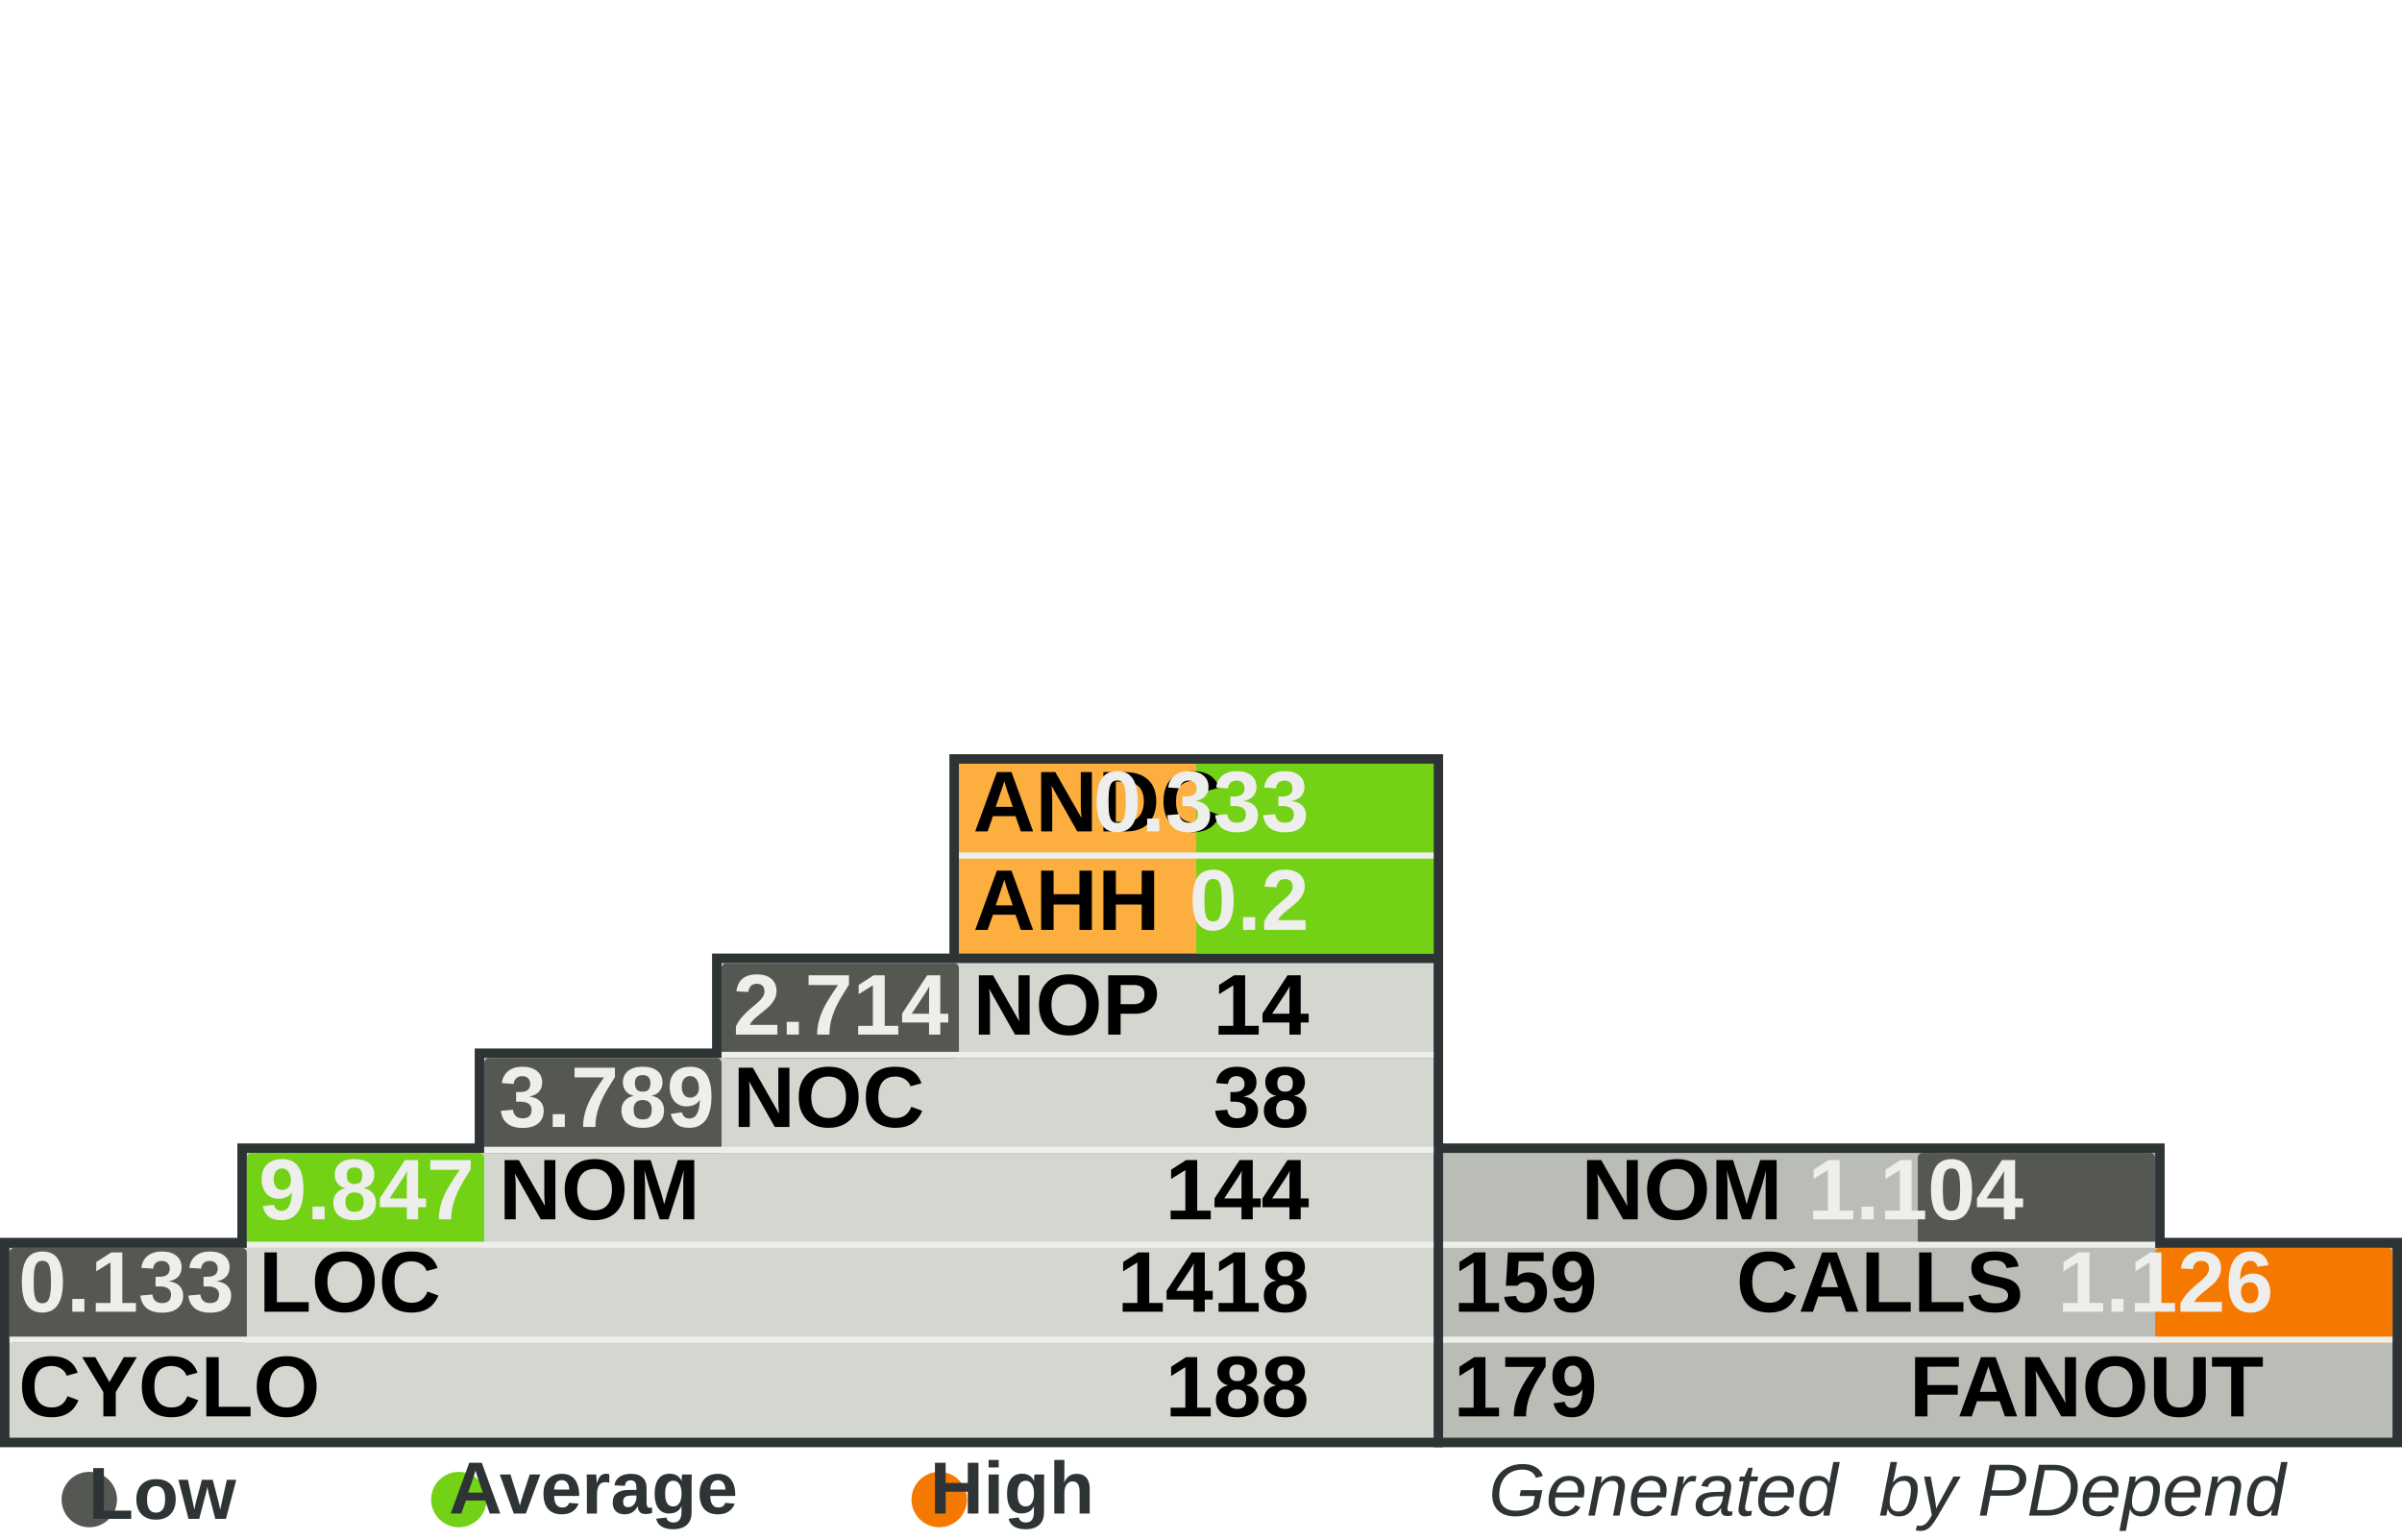
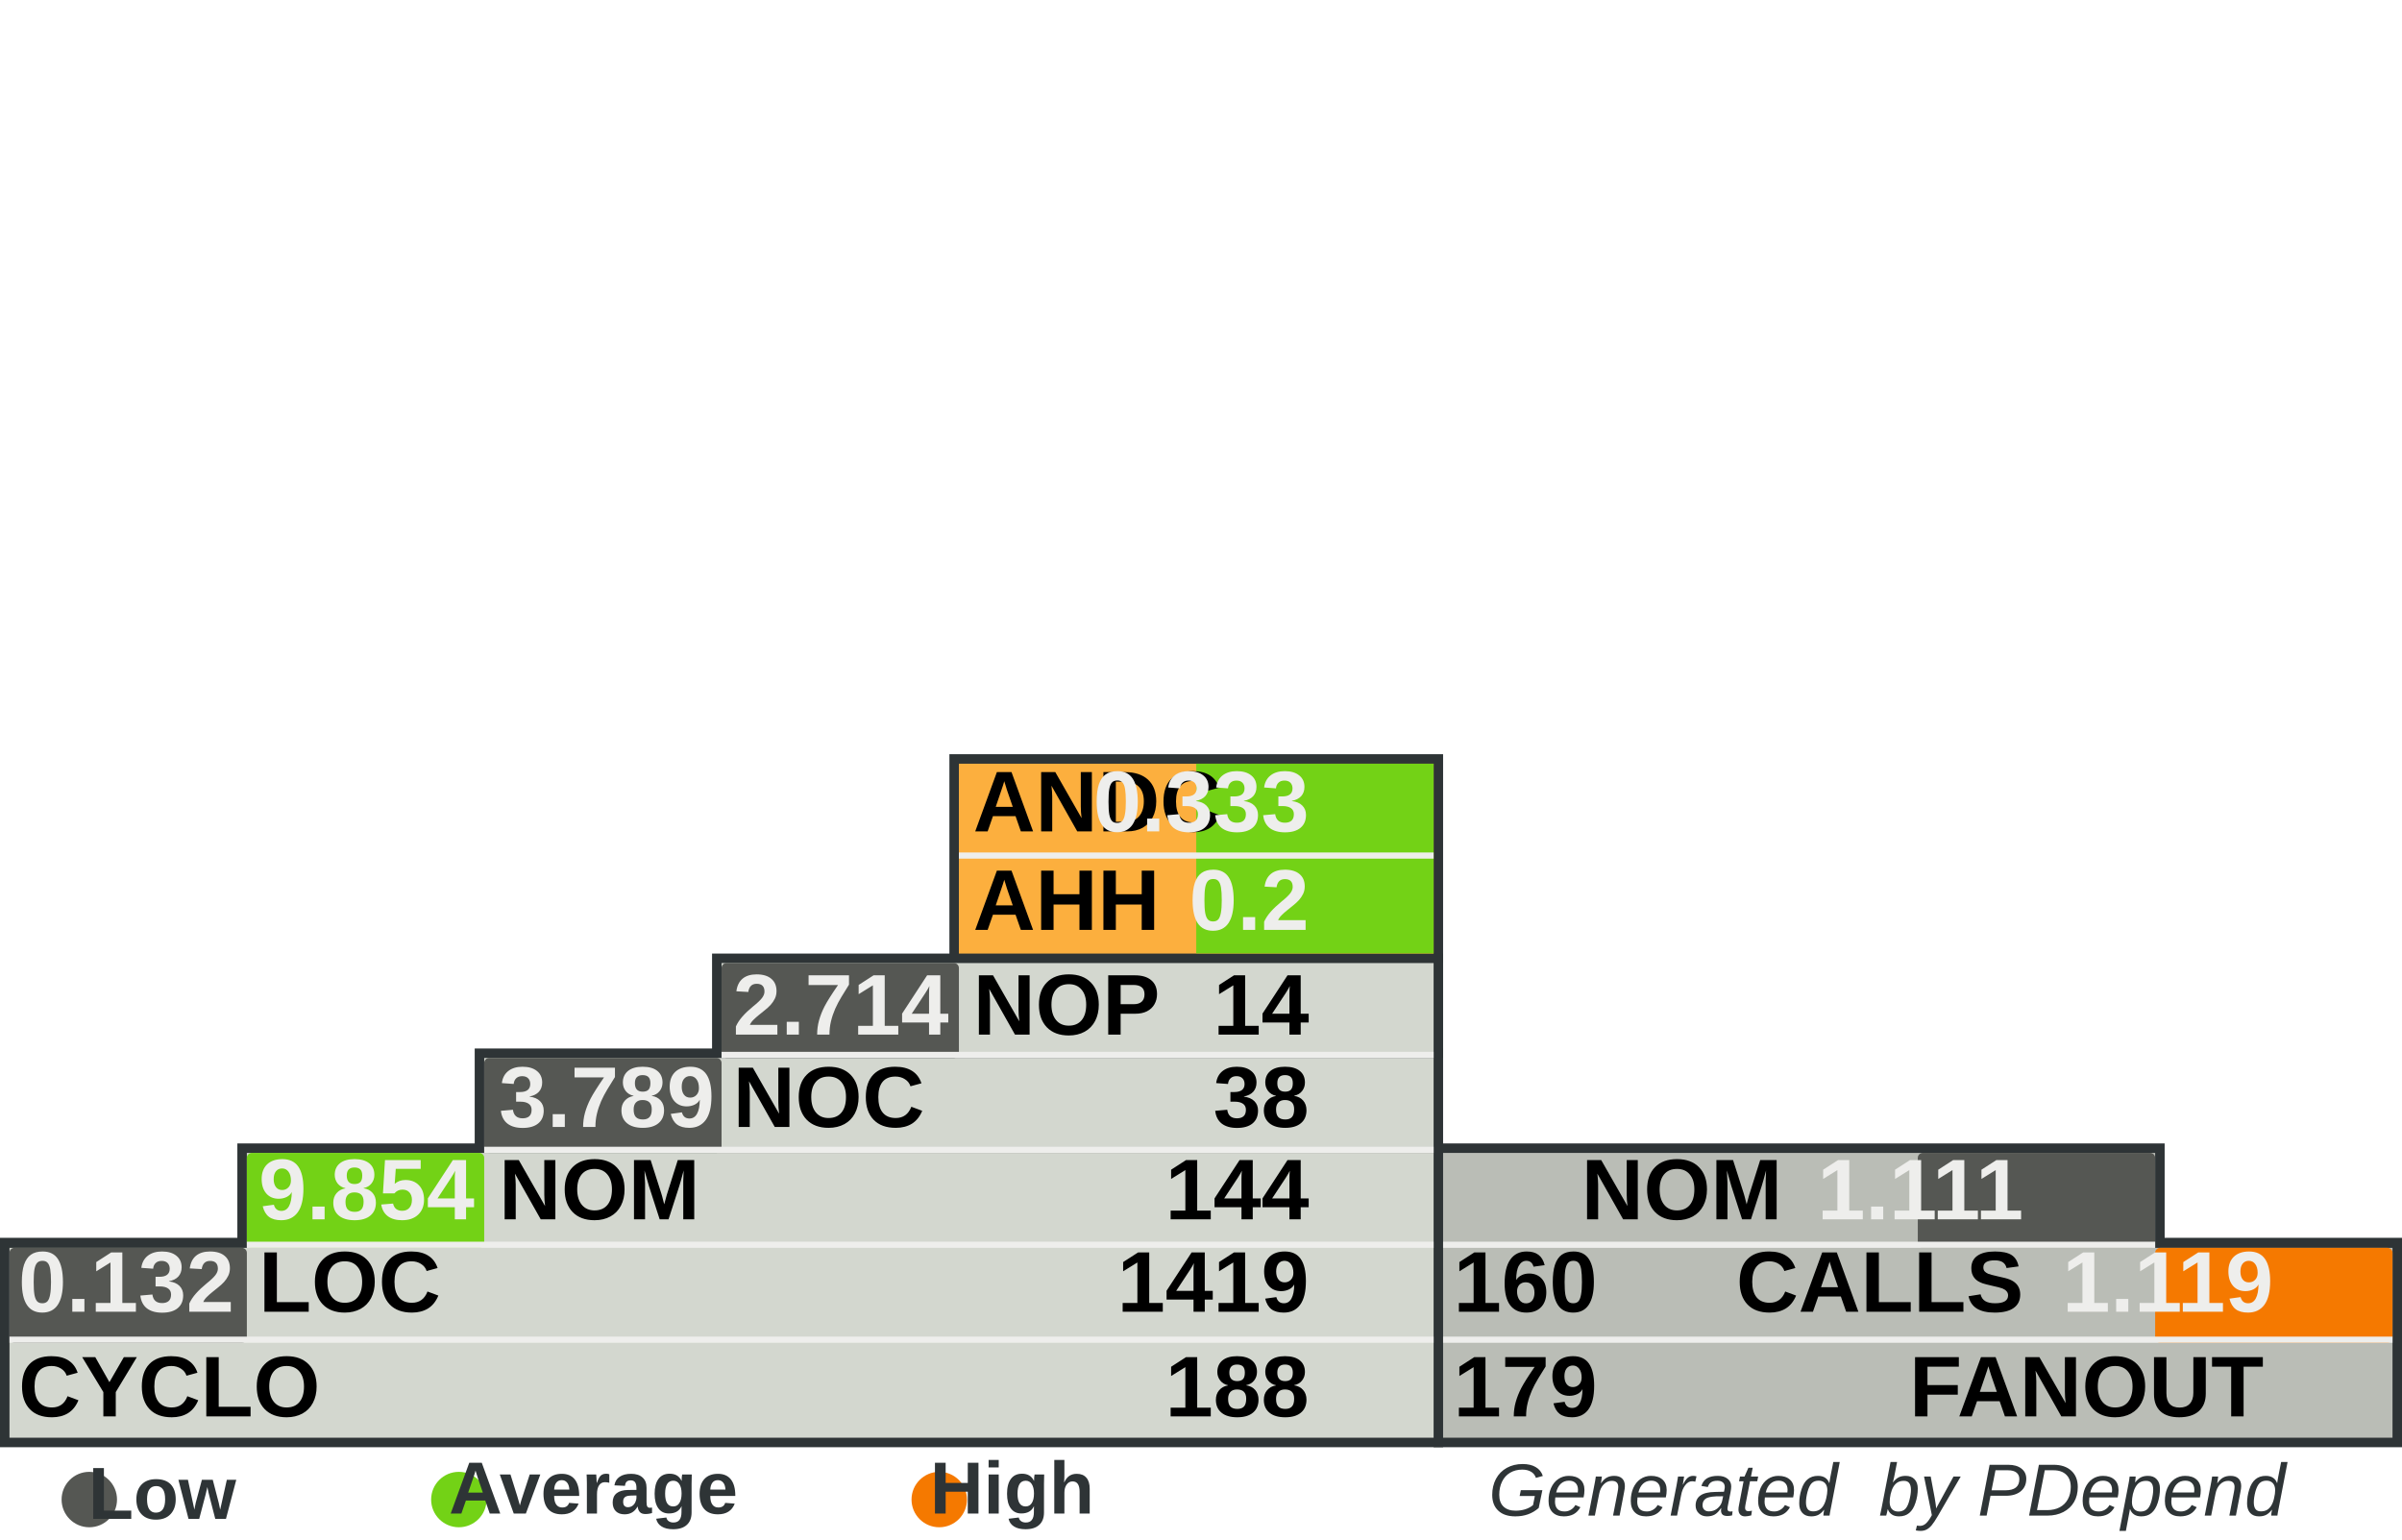
<svg xmlns="http://www.w3.org/2000/svg" width="390" height="250" id="svg5110" version="1.0">
  <defs id="defs5112">
    </defs>
  <g id="layer1">
    <rect style="fill:#555753" width="0" height="0" x="0" y="0" rx="0" ry="0" id="rect8982" xml:id="threshold.low" />
    <rect style="fill:#73d216" width="0" height="0" x="0" y="0" rx="0" ry="0" id="rect8983" xml:id="threshold.average" />
    <rect style="fill:#f57900" width="0" height="0" x="0" y="0" rx="0" ry="0" id="rect2834" xml:id="threshold.high" />
    <rect style="opacity:1;fill:#2e3436;fill-opacity:1;stroke:none;stroke-width:1;stroke-miterlimit:4;stroke-dasharray:none;stroke-opacity:1" id="rect4954" width="118.696" height="16.957" x="232.767" y="185.672" rx="2.978" ry="0" />
    <rect style="opacity:1;fill:#2e3436;fill-opacity:1;stroke:none;stroke-width:1;stroke-miterlimit:4;stroke-dasharray:none;stroke-opacity:1" id="rect4956" width="157.233" height="34" x="232.767" y="201" rx="3.945" ry="0" />
    <rect style="opacity:1;fill:#2e3436;fill-opacity:1;stroke:none;stroke-width:1;stroke-miterlimit:4;stroke-dasharray:none;stroke-opacity:1" id="rect4958" width="80.158" height="33.913" x="154.15" y="122.47" rx="2.011" ry="0" />
    <rect style="opacity:1;fill:#2e3436;fill-opacity:1;stroke:none;stroke-width:1;stroke-miterlimit:4;stroke-dasharray:none;stroke-opacity:1" id="rect4960" width="234.308" height="34" x="0" y="201" rx="5.879" ry="0" />
    <rect style="opacity:1;fill:#2e3436;fill-opacity:1;stroke:none;stroke-width:1;stroke-miterlimit:4;stroke-dasharray:none;stroke-opacity:1" id="rect4962" width="195.771" height="16.957" x="38.538" y="185.672" rx="4.912" ry="0" />
    <rect style="opacity:1;fill:#2e3436;fill-opacity:1;stroke:none;stroke-width:1;stroke-miterlimit:4;stroke-dasharray:none;stroke-opacity:1" id="rect4964" width="157.233" height="16.957" x="77.075" y="170.257" rx="3.945" ry="0" />
    <rect style="opacity:1;fill:#2e3436;fill-opacity:1;stroke:none;stroke-width:1;stroke-miterlimit:4;stroke-dasharray:none;stroke-opacity:1" id="rect4966" width="118.696" height="16.957" x="115.613" y="154.842" rx="2.978" ry="0" />
    <rect style="opacity:1;fill:#d3d7cf;fill-opacity:1;stroke:none;stroke-width:1;stroke-miterlimit:4;stroke-dasharray:none;stroke-opacity:1" id="rect4968" width="231.225" height="30.83" x="1.542" y="202.628" rx="5.801" ry="0" />
    <rect style="opacity:1;fill:#d3d7cf;fill-opacity:1;stroke:none;stroke-width:1;stroke-miterlimit:4;stroke-dasharray:none;stroke-opacity:1" id="rect4970" width="192.688" height="15.415" x="40.079" y="187.214" rx="4.834" ry="0" />
    <rect style="opacity:1;fill:#d3d7cf;fill-opacity:1;stroke:none;stroke-width:1;stroke-miterlimit:4;stroke-dasharray:none;stroke-opacity:1" id="rect4972" width="154.15" height="15.415" x="78.617" y="171.798" rx="3.868" ry="0" />
    <rect style="opacity:1;fill:#d3d7cf;fill-opacity:1;stroke:none;stroke-width:1;stroke-miterlimit:4;stroke-dasharray:none;stroke-opacity:1" id="rect4974" width="115.613" height="15.415" x="117.154" y="156.383" rx="2.901" ry="0" />
    <rect style="opacity:1;fill:#fcaf3e;fill-opacity:1;stroke:none;stroke-width:1;stroke-miterlimit:4;stroke-dasharray:none;stroke-opacity:1" id="rect4976" width="77.075" height="30.83" x="155.692" y="124.012" rx="1.934" ry="0" />
    <rect style="opacity:1;fill:#babdb6;fill-opacity:1;stroke:none;stroke-width:1;stroke-miterlimit:4;stroke-dasharray:none;stroke-opacity:1" id="rect4978" width="154.15" height="30.83" x="234.308" y="202.628" rx="3.868" ry="0" />
    <rect style="opacity:1;fill:#babdb6;fill-opacity:1;stroke:none;stroke-width:1;stroke-miterlimit:4;stroke-dasharray:none;stroke-opacity:1" id="rect4980" width="115.613" height="15.415" x="234.308" y="187.213" rx="2.901" ry="0" />
    <rect style="opacity:1;fill:#73d216;fill-opacity:1;stroke:none;stroke-width:1;stroke-miterlimit:4;stroke-dasharray:none;stroke-opacity:1" id="rect4982" xml:id="rect.andc" width="38.538" height="15.43" x="194.229" y="124.012" rx="0.967" ry="0" />
    <rect style="opacity:1;fill:#73d216;fill-opacity:1;stroke:none;stroke-width:1;stroke-miterlimit:4;stroke-dasharray:none;stroke-opacity:1" id="rect2851" xml:id="rect.ahh" width="38.538" height="15.4" x="194.229" y="139.412" rx="0.967" ry="0" />
    <rect style="opacity:1;fill:#555753;fill-opacity:1;stroke:none;stroke-width:1;stroke-miterlimit:4;stroke-dasharray:none;stroke-opacity:1" id="rect4984" xml:id="rect.noc-nop" width="38.538" height="15.415" x="117.154" y="156.383" rx="0.806" />
    <rect style="opacity:1;fill:#555753;fill-opacity:1;stroke:none;stroke-width:1;stroke-miterlimit:4;stroke-dasharray:none;stroke-opacity:1" id="rect4986" xml:id="rect.nom-noc" width="38.538" height="15.415" x="78.617" y="171.798" rx="0.806" />
    <rect style="opacity:1;fill:#73d216;fill-opacity:1;stroke:none;stroke-width:1;stroke-miterlimit:4;stroke-dasharray:none;stroke-opacity:1" id="rect4988" xml:id="rect.loc-nom" width="38.538" height="15.415" x="40.079" y="187.213" rx="0.806" />
    <rect style="opacity:1;fill:#555753;fill-opacity:1;stroke:none;stroke-width:1;stroke-miterlimit:4;stroke-dasharray:none;stroke-opacity:1" id="rect4990" xml:id="rect.cyclo-loc" width="38.538" height="15.415" x="1.542" y="202.628" rx="0.806" />
    <rect style="opacity:1;fill:#555753;fill-opacity:1;stroke:none;stroke-width:1;stroke-miterlimit:4;stroke-dasharray:none;stroke-opacity:1" id="rect4992" xml:id="rect.calls-nom" width="38.538" height="15.415" x="311.383" y="187.213" rx="0.806" />
    <rect style="opacity:1;fill:#f57900;fill-opacity:1;stroke:none;stroke-width:1;stroke-miterlimit:4;stroke-dasharray:none;stroke-opacity:1" id="rect4994" xml:id="rect.fanout-calls" width="38.538" height="15.415" x="349.921" y="202.628" rx="0.806" />
    <rect style="opacity:1;fill:#eeeeec;fill-opacity:1;stroke:none;stroke-width:1;stroke-miterlimit:4;stroke-dasharray:none;stroke-opacity:1" id="rect4996" width="231.225" height="1" x="1.542" y="217.043" rx="5.801" ry="0" />
    <rect style="opacity:1;fill:#eeeeec;fill-opacity:1;stroke:none;stroke-width:1;stroke-miterlimit:4;stroke-dasharray:none;stroke-opacity:1" id="rect4998" width="192.688" height="1" x="40.079" y="201.628" rx="4.834" ry="0" />
    <rect style="opacity:1;fill:#eeeeec;fill-opacity:1;stroke:none;stroke-width:1;stroke-miterlimit:4;stroke-dasharray:none;stroke-opacity:1" id="rect5000" width="154.15" height="1" x="78.617" y="186.213" rx="3.868" ry="0" />
    <rect style="opacity:1;fill:#eeeeec;fill-opacity:1;stroke:none;stroke-width:1;stroke-miterlimit:4;stroke-dasharray:none;stroke-opacity:1" id="rect5002" width="115.613" height="1" x="117.154" y="170.798" rx="2.901" ry="0" />
    <rect style="opacity:1;fill:#eeeeec;fill-opacity:1;stroke:none;stroke-width:1;stroke-miterlimit:4;stroke-dasharray:none;stroke-opacity:1" id="rect5004" width="115.613" height="1" x="234.308" y="201.628" rx="2.901" ry="0" />
    <rect style="opacity:1;fill:#eeeeec;fill-opacity:1;stroke:none;stroke-width:1;stroke-miterlimit:4;stroke-dasharray:none;stroke-opacity:1" id="rect5006" width="154.15" height="1" x="234.308" y="217.043" rx="3.868" ry="0" />
    <rect style="opacity:1;fill:#eeeeec;fill-opacity:1;stroke:none;stroke-width:1;stroke-miterlimit:4;stroke-dasharray:none;stroke-opacity:1" id="rect5008" width="77.075" height="1" x="155.692" y="138.427" rx="1.934" ry="0" />
    <text xml:space="preserve" style="font-size:14px;font-style:normal;font-variant:normal;font-weight:bold;font-stretch:normal;fill:#000000;fill-opacity:1;stroke:none;stroke-width:1px;stroke-linecap:butt;stroke-linejoin:miter;stroke-opacity:1;font-family:Arial" x="158" y="135" title="Average Number of Derived Classes" id="text5010">
      <tspan title="Average Number of Derived Classes" id="tspan5012" x="158" y="135">ANDC</tspan>
    </text>
    <text xml:space="preserve" style="font-size:14px;font-style:normal;font-variant:normal;font-weight:bold;font-stretch:normal;fill:#000000;fill-opacity:1;stroke:none;stroke-width:1px;stroke-linecap:butt;stroke-linejoin:miter;stroke-opacity:1;font-family:Arial" x="158" y="151" title="Average Hierarchy Height" id="text5014">
      <tspan title="Average Hierarchy Height" id="tspan5016" x="158" y="151">AHH</tspan>
    </text>
    <text xml:space="preserve" style="font-size:14px;font-style:normal;font-variant:normal;font-weight:bold;font-stretch:normal;fill:#000000;fill-opacity:1;stroke:none;stroke-width:1px;stroke-linecap:butt;stroke-linejoin:miter;stroke-opacity:1;font-family:Arial" x="158" y="168" title="Number Of Packages" id="text5018">
      <tspan title="Number Of Packages" id="tspan5020" x="158" y="168">NOP</tspan>
    </text>
    <text xml:space="preserve" style="font-size:14px;font-style:normal;font-variant:normal;font-weight:bold;font-stretch:normal;fill:#000000;fill-opacity:1;stroke:none;stroke-width:1px;stroke-linecap:butt;stroke-linejoin:miter;stroke-opacity:1;font-family:Arial" x="119" y="183" id="text5022" title="Number Of Classes" transform="scale(0.9999985,1.000001)">
      <tspan title="Number Of Classes" id="tspan5024" x="119" y="183">NOC</tspan>
    </text>
    <text xml:space="preserve" style="font-size:14px;font-style:normal;font-variant:normal;font-weight:bold;font-stretch:normal;fill:#000000;fill-opacity:1;stroke:none;stroke-width:1px;stroke-linecap:butt;stroke-linejoin:miter;stroke-opacity:1;font-family:Arial" x="81" y="198" id="text5026" title="Number Of Methods (Methods+Functions)" transform="scale(0.9999985,1.000001)">
      <tspan title="Number Of Methods (Methods+Functions)" id="tspan5028" x="81" y="198">NOM</tspan>
    </text>
    <text xml:space="preserve" style="font-size:14px;font-style:normal;font-variant:normal;font-weight:bold;font-stretch:normal;fill:#000000;fill-opacity:1;stroke:none;stroke-width:1px;stroke-linecap:butt;stroke-linejoin:miter;stroke-opacity:1;font-family:Arial" x="42" y="213" id="text5030" title="Lines Of Code (Non Comment and Non Whitespace Lines)" transform="scale(0.9999985,1.000001)">
      <tspan title="Lines Of Code (Non Comment and Non Whitespace Lines)" id="tspan5032" x="42" y="213">LOC</tspan>
    </text>
    <text xml:space="preserve" style="font-size:14px;font-style:normal;font-variant:normal;font-weight:bold;font-stretch:normal;fill:#000000;fill-opacity:1;stroke:none;stroke-width:1px;stroke-linecap:butt;stroke-linejoin:miter;stroke-opacity:1;font-family:Arial" x="3" y="230" id="text5034" title="Cyclomatic Complexity" transform="scale(0.9999985,1.000001)">
      <tspan title="Cyclomatic Complexity" id="tspan5036" x="3" y="230">CYCLO</tspan>
    </text>
    <text xml:space="preserve" style="font-size:14px;font-style:normal;font-variant:normal;font-weight:bold;font-stretch:normal;text-align:end;text-anchor:end;fill:#000000;fill-opacity:1;stroke:none;stroke-width:1px;stroke-linecap:butt;stroke-linejoin:miter;stroke-opacity:1;font-family:Arial" x="308.858" y="198" id="text5038" title="Number Of Methods (Methods+Functions)" transform="scale(0.9999985,1.000001)">
      <tspan title="Number Of Methods (Methods+Functions)" id="tspan5040" x="308.858" y="198">NOM</tspan>
    </text>
    <text xml:space="preserve" style="font-size:14px;font-style:normal;font-variant:normal;font-weight:bold;font-stretch:normal;text-anchor:end;fill:#000000;fill-opacity:1;stroke:none;stroke-width:1px;stroke-linecap:butt;stroke-linejoin:miter;stroke-opacity:1;font-family:Arial" x="348" y="213" id="text5042" title="Number of Operation Calls" transform="scale(0.9999985,1.000001)">
      <tspan title="Number of Operation Calls" id="tspan5044" x="348" y="213">CALLS</tspan>
    </text>
    <text xml:space="preserve" style="font-size:14px;font-style:normal;font-variant:normal;font-weight:bold;font-stretch:normal;text-anchor:end;fill:#000000;fill-opacity:1;stroke:none;stroke-width:1px;stroke-linecap:butt;stroke-linejoin:miter;stroke-opacity:1;font-family:Arial" x="387" y="230" id="text5046" title="Number of Called Classes" transform="scale(0.9999985,1.000001)">
      <tspan title="Number of Called Classes" id="tspan5048" x="387" y="230">FANOUT</tspan>
    </text>
    <text xml:space="preserve" style="font-size:14px;font-style:normal;font-variant:normal;font-weight:bold;font-stretch:normal;fill:#000000;fill-opacity:1;stroke:none;stroke-width:1px;stroke-linecap:butt;stroke-linejoin:miter;stroke-opacity:1;font-family:Arial" title="Number of Called Classes" x="236" y="230" id="text5050" transform="scale(0.9999985,1.000001)">
      <tspan title="Number of Called Classes" id="tspan5052" xml:id="pdepend.fanout" x="236" y="230">179</tspan>
    </text>
    <text xml:space="preserve" style="font-size:14px;font-style:normal;font-variant:normal;font-weight:bold;font-stretch:normal;fill:#000000;fill-opacity:1;stroke:none;stroke-width:1px;stroke-linecap:butt;stroke-linejoin:miter;stroke-opacity:1;font-family:Arial" title="Number of Operation Calls" x="236" y="213" id="text5054" transform="scale(0.9999985,1.000001)">
-       <tspan title="Number of Operation Calls" id="tspan5056" xml:id="pdepend.calls" x="236" y="213">159</tspan>
+       <tspan title="Number of Operation Calls" id="tspan5056" xml:id="pdepend.calls" x="236" y="213">160</tspan>
    </text>
    <text xml:space="preserve" style="font-size:14px;font-style:normal;font-variant:normal;font-weight:bold;font-stretch:normal;text-anchor:end;fill:#000000;fill-opacity:1;stroke:none;stroke-width:1px;stroke-linecap:butt;stroke-linejoin:miter;stroke-opacity:1;font-family:Arial" title="Cyclomatic Complexity" x="232" y="230" id="text5058" transform="scale(0.9999985,1.000001)">
      <tspan title="Cyclomatic Complexity" id="tspan5060" xml:id="pdepend.cyclo" x="232" y="230">188</tspan>
    </text>
    <text xml:space="preserve" style="font-size:14px;font-style:normal;font-variant:normal;font-weight:bold;font-stretch:normal;text-anchor:end;fill:#000000;fill-opacity:1;stroke:none;stroke-width:1px;stroke-linecap:butt;stroke-linejoin:miter;stroke-opacity:1;font-family:Arial" title="Lines Of Code (Non Comment and Non Whitespace Lines)" x="232" y="213" id="text5062" transform="scale(0.9999985,1.000001)">
-       <tspan xml:id="pdepend.loc" title="Lines Of Code (Non Comment and Non Whitespace Lines)" id="tspan5064" x="232" y="213">1418</tspan>
+       <tspan xml:id="pdepend.loc" title="Lines Of Code (Non Comment and Non Whitespace Lines)" id="tspan5064" x="232" y="213">1419</tspan>
    </text>
    <text xml:space="preserve" style="font-size:14px;font-style:normal;font-variant:normal;font-weight:bold;font-stretch:normal;text-anchor:end;fill:#000000;fill-opacity:1;stroke:none;stroke-width:1px;stroke-linecap:butt;stroke-linejoin:miter;stroke-opacity:1;font-family:Arial" title="Number Of Methods (Methods+Functions)" x="232" y="198" id="text5066" transform="scale(0.9999985,1.000001)">
      <tspan title="Number Of Methods (Methods+Functions)" id="tspan5068" xml:id="pdepend.nom" x="232" y="198">144</tspan>
    </text>
    <text xml:space="preserve" style="font-size:14px;font-style:normal;font-variant:normal;font-weight:bold;font-stretch:normal;text-anchor:end;fill:#000000;fill-opacity:1;stroke:none;stroke-width:1px;stroke-linecap:butt;stroke-linejoin:miter;stroke-opacity:1;font-family:Arial" title="Number Of Packages" x="232" y="168" id="text5070" transform="scale(0.9999985,1.000001)">
      <tspan title="Number Of Packages" id="tspan5072" xml:id="pdepend.nop" x="232" y="168">14</tspan>
    </text>
    <text xml:space="preserve" style="font-size:14px;font-style:normal;font-variant:normal;font-weight:bold;font-stretch:normal;text-anchor:end;fill:#000000;fill-opacity:1;stroke:none;stroke-width:1px;stroke-linecap:butt;stroke-linejoin:miter;stroke-opacity:1;font-family:Arial" title="Number Of Classes" x="232" y="183" id="text5074" transform="scale(0.9999985,1.000001)">
      <tspan title="Number Of Classes" id="tspan5076" xml:id="pdepend.noc" x="232" y="183">38</tspan>
    </text>
    <text xml:space="preserve" style="font-size:14px;font-style:normal;font-variant:normal;font-weight:bold;font-stretch:normal;text-anchor:end;fill:#eeeeec;fill-opacity:1;stroke:none;stroke-width:1px;stroke-linecap:butt;stroke-linejoin:miter;stroke-opacity:1;font-family:Arial" title="Average Number of Derived Classes" x="232" y="135" id="text5078" transform="scale(0.9999985,1.000001)">
      <tspan title="Average Number of Derived Classes" id="tspan5080" xml:id="pdepend.andc" x="232" y="135">0.333</tspan>
    </text>
    <text xml:space="preserve" style="font-size:14px;font-style:normal;font-variant:normal;font-weight:bold;font-stretch:normal;text-anchor:end;fill:#eeeeec;fill-opacity:1;stroke:none;stroke-width:1px;stroke-linecap:butt;stroke-linejoin:miter;stroke-opacity:1;font-family:Arial" title="Average Hierarchy Height" x="232" y="151" id="text5082" transform="scale(0.9999985,1.000001)">
      <tspan title="Average Hierarchy Height" id="tspan5084" xml:id="pdepend.ahh" x="232" y="151">0.2</tspan>
    </text>
    <text xml:space="preserve" style="font-size:14px;font-style:normal;font-variant:normal;font-weight:bold;font-stretch:normal;fill:#eeeeec;fill-opacity:1;stroke:none;stroke-width:1px;stroke-linecap:butt;stroke-linejoin:miter;stroke-opacity:1;font-family:Arial" title="Ratio: Number of Classes / Number of Packages" x="119" y="168" id="text5086" transform="scale(0.9999985,1.000001)">
      <tspan title="Ratio: Number of Classes / Number of Packages" id="tspan5088" xml:id="pdepend.noc-nop" x="119" y="168">2.714</tspan>
    </text>
    <text xml:space="preserve" style="font-size:14px;font-style:normal;font-variant:normal;font-weight:bold;font-stretch:normal;fill:#eeeeec;fill-opacity:1;stroke:none;stroke-width:1px;stroke-linecap:butt;stroke-linejoin:miter;stroke-opacity:1;font-family:Arial" title="Ratio: Number of Methods / Number of Classes" x="81" y="183" id="text5090" transform="scale(0.9999985,1.000001)">
      <tspan title="Ratio: Number of Methods / Number of Classes" id="tspan5092" xml:id="pdepend.nom-noc" x="81" y="183">3.789</tspan>
    </text>
    <text xml:space="preserve" style="font-size:14px;font-style:normal;font-variant:normal;font-weight:bold;font-stretch:normal;fill:#eeeeec;fill-opacity:1;stroke:none;stroke-width:1px;stroke-linecap:butt;stroke-linejoin:miter;stroke-opacity:1;font-family:Arial" title="Ratio: Lines of Code / Number of Methods" x="42" y="198" id="text5094" transform="scale(0.9999985,1.000001)">
-       <tspan title="Ratio: Lines of Code / Number of Methods" id="tspan5096" xml:id="pdepend.loc-nom" x="42" y="198">9.847</tspan>
+       <tspan title="Ratio: Lines of Code / Number of Methods" id="tspan5096" xml:id="pdepend.loc-nom" x="42" y="198">9.854</tspan>
    </text>
    <text xml:space="preserve" style="font-size:14px;font-style:normal;font-variant:normal;font-weight:bold;font-stretch:normal;fill:#eeeeec;fill-opacity:1;stroke:none;stroke-width:1px;stroke-linecap:butt;stroke-linejoin:miter;stroke-opacity:1;font-family:Arial" title="Ratio: Cyclomatic Complexity / Lines of Code" x="3" y="213" id="text5098" transform="scale(0.9999985,1.000001)">
-       <tspan title="Ratio: Cyclomatic Complexity / Lines of Code" id="tspan5100" xml:id="pdepend.cyclo-loc" x="3" y="213">0.133</tspan>
+       <tspan title="Ratio: Cyclomatic Complexity / Lines of Code" id="tspan5100" xml:id="pdepend.cyclo-loc" x="3" y="213">0.132</tspan>
    </text>
    <text xml:space="preserve" style="font-size:14px;font-style:normal;font-variant:normal;font-weight:bold;font-stretch:normal;text-anchor:end;fill:#eeeeec;fill-opacity:1;stroke:none;stroke-width:1px;stroke-linecap:butt;stroke-linejoin:miter;stroke-opacity:1;font-family:Arial" title="Ratio: Number of Called Classes(FANOUT) / Number of Operation Calls" x="388.563" y="213" id="text5102" transform="scale(0.9999985,1.000001)">
-       <tspan title="Ratio: Number of Called Classes(FANOUT) / Number of Operation Calls" id="tspan5104" xml:id="pdepend.fanout-calls" x="388.563" y="213">1.126</tspan>
+       <tspan title="Ratio: Number of Called Classes(FANOUT) / Number of Operation Calls" id="tspan5104" xml:id="pdepend.fanout-calls" x="388.563" y="213">1.119</tspan>
    </text>
    <text xml:space="preserve" style="font-size:14px;font-style:normal;font-variant:normal;font-weight:bold;font-stretch:normal;text-anchor:end;fill:#eeeeec;fill-opacity:1;stroke:none;stroke-width:1px;stroke-linecap:butt;stroke-linejoin:miter;stroke-opacity:1;font-family:Arial" title="Ratio: Number of Operation Calls / Number of Methods (Methods+Functions)" x="348" y="198" id="text5106" transform="scale(0.9999985,1.000001)">
-       <tspan title="Ratio: Number of Operation Calls / Number of Methods (Methods+Functions)" id="tspan5108" xml:id="pdepend.calls-nom" x="348" y="198">1.104</tspan>
+       <tspan title="Ratio: Number of Operation Calls / Number of Methods (Methods+Functions)" id="tspan5108" xml:id="pdepend.calls-nom" x="348" y="198">1.111</tspan>
    </text>
    <text xml:space="preserve" style="font-size:11px;font-style:normal;font-variant:normal;font-weight:bold;font-stretch:normal;text-align:end;text-anchor:end;fill:#2e3436;fill-opacity:1;stroke:none;stroke-width:1px;stroke-linecap:butt;stroke-linejoin:miter;stroke-opacity:1;font-family:Arial" x="386.395" y="246.106" id="text2692">
      <tspan id="tspan2694" x="386.395" y="246.106" style="font-size:12px;font-style:italic;font-variant:normal;font-weight:normal;font-stretch:normal;text-align:end;text-anchor:end;fill:#2e3436;font-family:Arial;">Generated  by PDepend</tspan>
    </text>
    <path style="opacity:1;fill:#555753;fill-opacity:1;stroke:none;stroke-width:1;stroke-miterlimit:4;stroke-dasharray:none;stroke-opacity:1" id="path3780" d="M 65.333,285.667 A 12,10.333 0 1 1 41.333,285.667 A 12,10.333 0 1 1 65.333,285.667 z" transform="matrix(0.375,0,0,0.4354839,-5.5,119.0968)" />
    <text xml:space="preserve" style="font-size:11px;font-style:normal;font-weight:bold;text-align:center;text-anchor:middle;fill:#2e3436;fill-opacity:1;stroke:none;stroke-width:1px;stroke-linecap:butt;stroke-linejoin:miter;stroke-opacity:1;font-family:URW Chancery L;" x="32.387" y="246.642" id="text3782">
      <tspan id="tspan3784" x="32.387" y="246.642" style="font-size:12px;font-style:normal;font-variant:normal;font-weight:bold;font-stretch:normal;fill:#2e3436;font-family:Arial;">Low</tspan>
    </text>
    <path style="opacity:1;fill:#73d216;fill-opacity:1;stroke:none;stroke-width:1;stroke-miterlimit:4;stroke-dasharray:none;stroke-opacity:1" id="path3786" d="M 65.333,285.667 A 12,10.333 0 1 1 41.333,285.667 A 12,10.333 0 1 1 65.333,285.667 z" transform="matrix(0.375,0,0,0.4354839,54.5,119.0968)" />
    <text xml:space="preserve" style="font-size:11px;font-style:normal;font-weight:bold;text-align:center;text-anchor:middle;fill:#2e3436;fill-opacity:1;stroke:none;stroke-width:1px;stroke-linecap:butt;stroke-linejoin:miter;stroke-opacity:1;font-family:URW Chancery L;" x="102.387" y="245.774" id="text3788">
      <tspan id="tspan3790" x="102.387" y="245.774" style="font-size:12px;font-style:normal;font-variant:normal;font-weight:bold;font-stretch:normal;fill:#2e3436;font-family:Arial;">Average</tspan>
    </text>
    <path style="opacity:1;fill:#f57900;fill-opacity:1;stroke:none;stroke-width:1;stroke-miterlimit:4;stroke-dasharray:none;stroke-opacity:1" id="path3792" d="M 65.333,285.667 A 12,10.333 0 1 1 41.333,285.667 A 12,10.333 0 1 1 65.333,285.667 z" transform="matrix(0.375,0,0,0.4354839,132.5,119.0968)" />
    <text xml:space="preserve" style="font-size:11px;font-style:normal;font-weight:bold;text-align:center;text-anchor:middle;fill:#2e3436;fill-opacity:1;stroke:none;stroke-width:1px;stroke-linecap:butt;stroke-linejoin:miter;stroke-opacity:1;font-family:URW Chancery L;" x="170.387" y="245.774" id="text3794">
      <tspan id="tspan3796" x="170.387" y="245.774" style="font-size:12px;font-style:normal;font-variant:normal;font-weight:bold;font-stretch:normal;fill:#2e3436;font-family:Arial;">High</tspan>
    </text>
  </g>
</svg>
